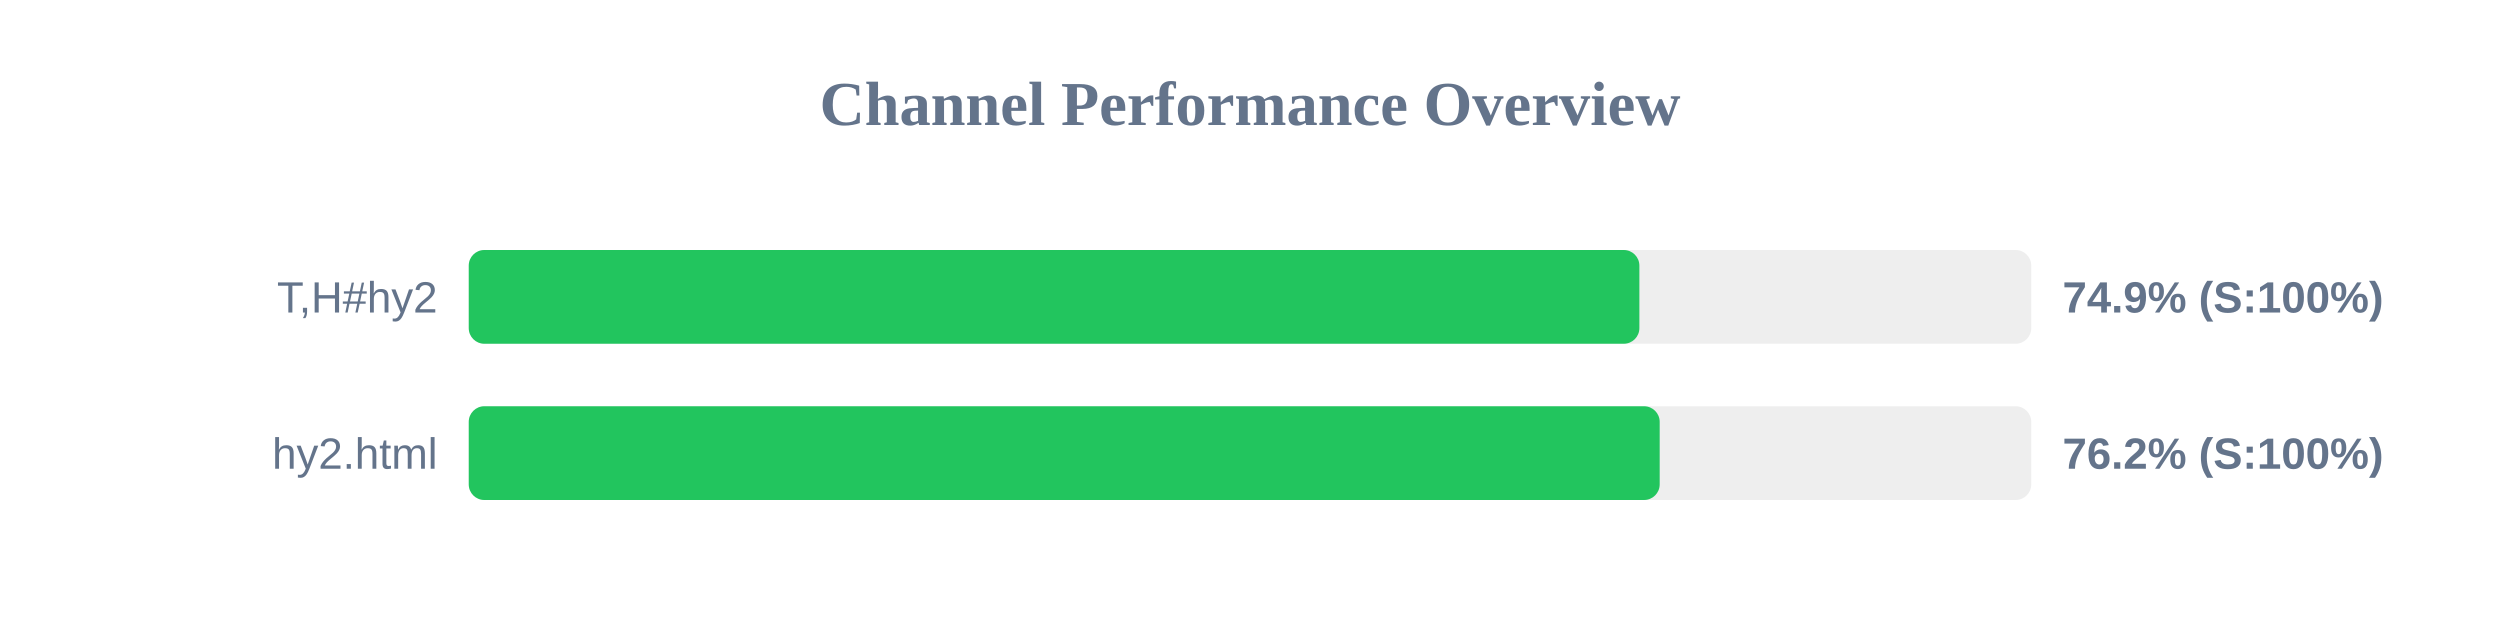
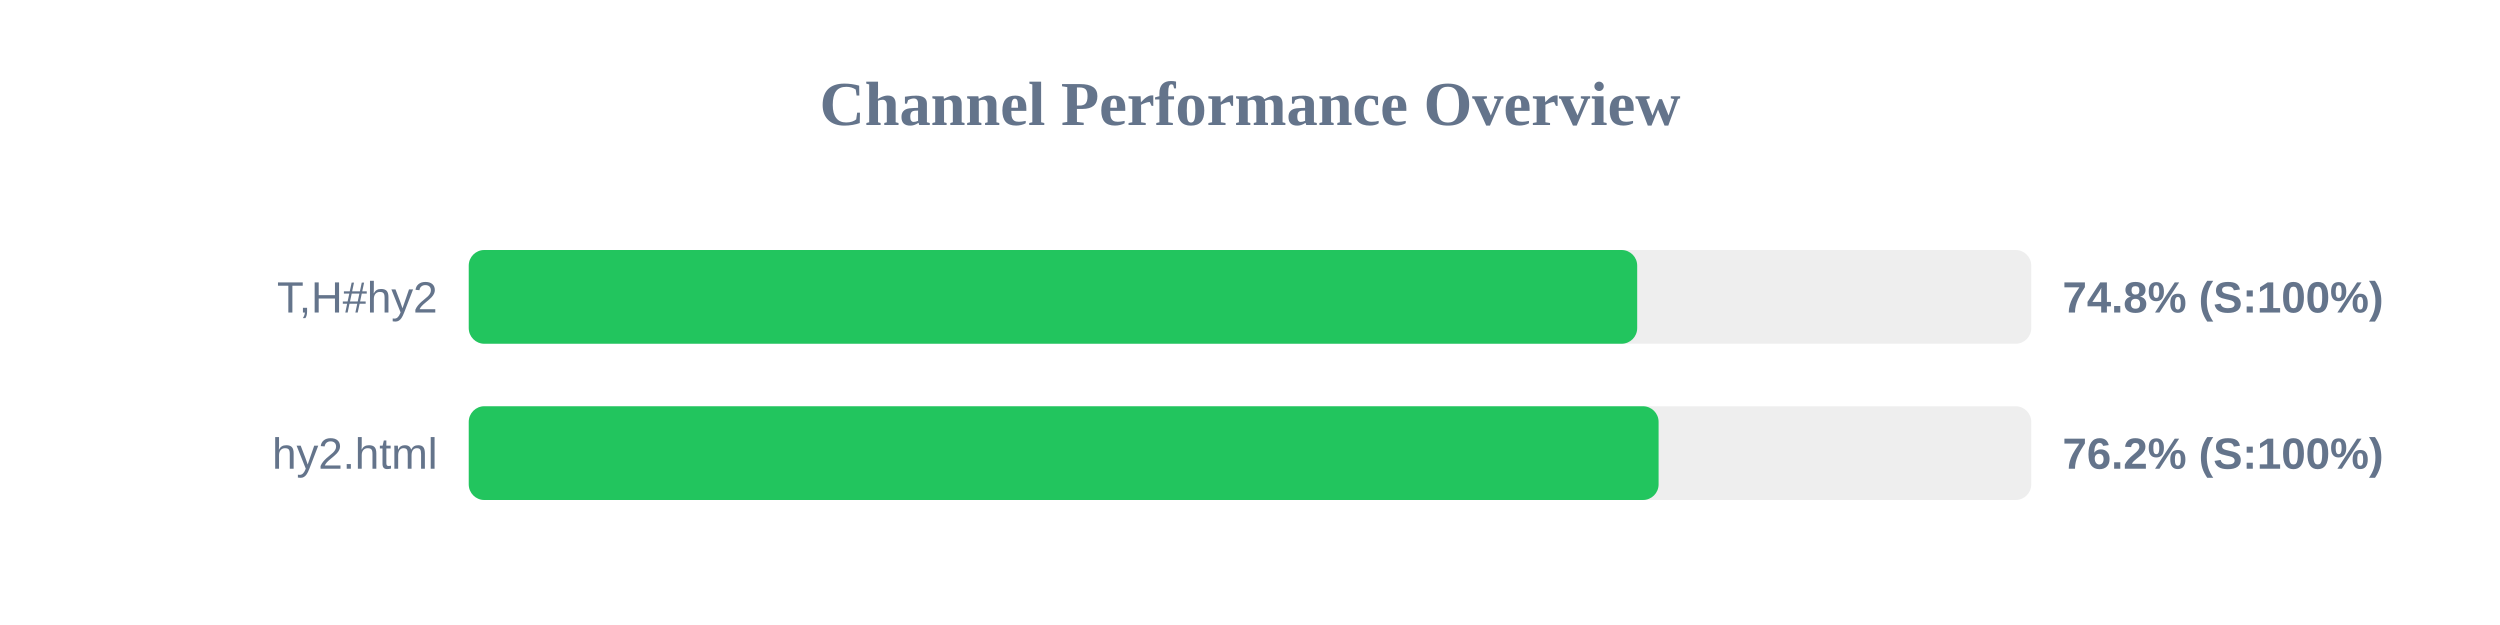
<svg xmlns="http://www.w3.org/2000/svg" width="800" height="200" version="1.1">
  <style>
        .row { font: 14px Arial; fill: #64748b; }
        .score { font: bold 14px Arial; fill: #64748b; }
    </style>
  <text x="400" y="40" text-anchor="middle" font-size="20px" font-weight="bold" fill="#64748b">Channel Performance Overview</text>
  <rect x="150" y="80" width="500" height="30" fill="#eee" rx="5" />
-   <rect x="150" y="80" width="374.6" height="30" fill="#22c55e" rx="5" />
+   <rect x="150" y="80" width="373.9" height="30" fill="#22c55e" rx="5" />
  <text x="140" y="100" text-anchor="end" class="row">T,H#hy2</text>
-   <text x="660" y="100" text-anchor="start" class="score">74.9% (S:100%)</text>
+   <text x="660" y="100" text-anchor="start" class="score">74.8% (S:100%)</text>
  <rect x="150" y="130" width="500" height="30" fill="#eee" rx="5" />
-   <rect x="150" y="130" width="381.1" height="30" fill="#22c55e" rx="5" />
+   <rect x="150" y="130" width="380.75" height="30" fill="#22c55e" rx="5" />
  <text x="140" y="150" text-anchor="end" class="row">hy2.html</text>
  <text x="660" y="150" text-anchor="start" class="score">76.2% (S:100%)</text>
</svg>
